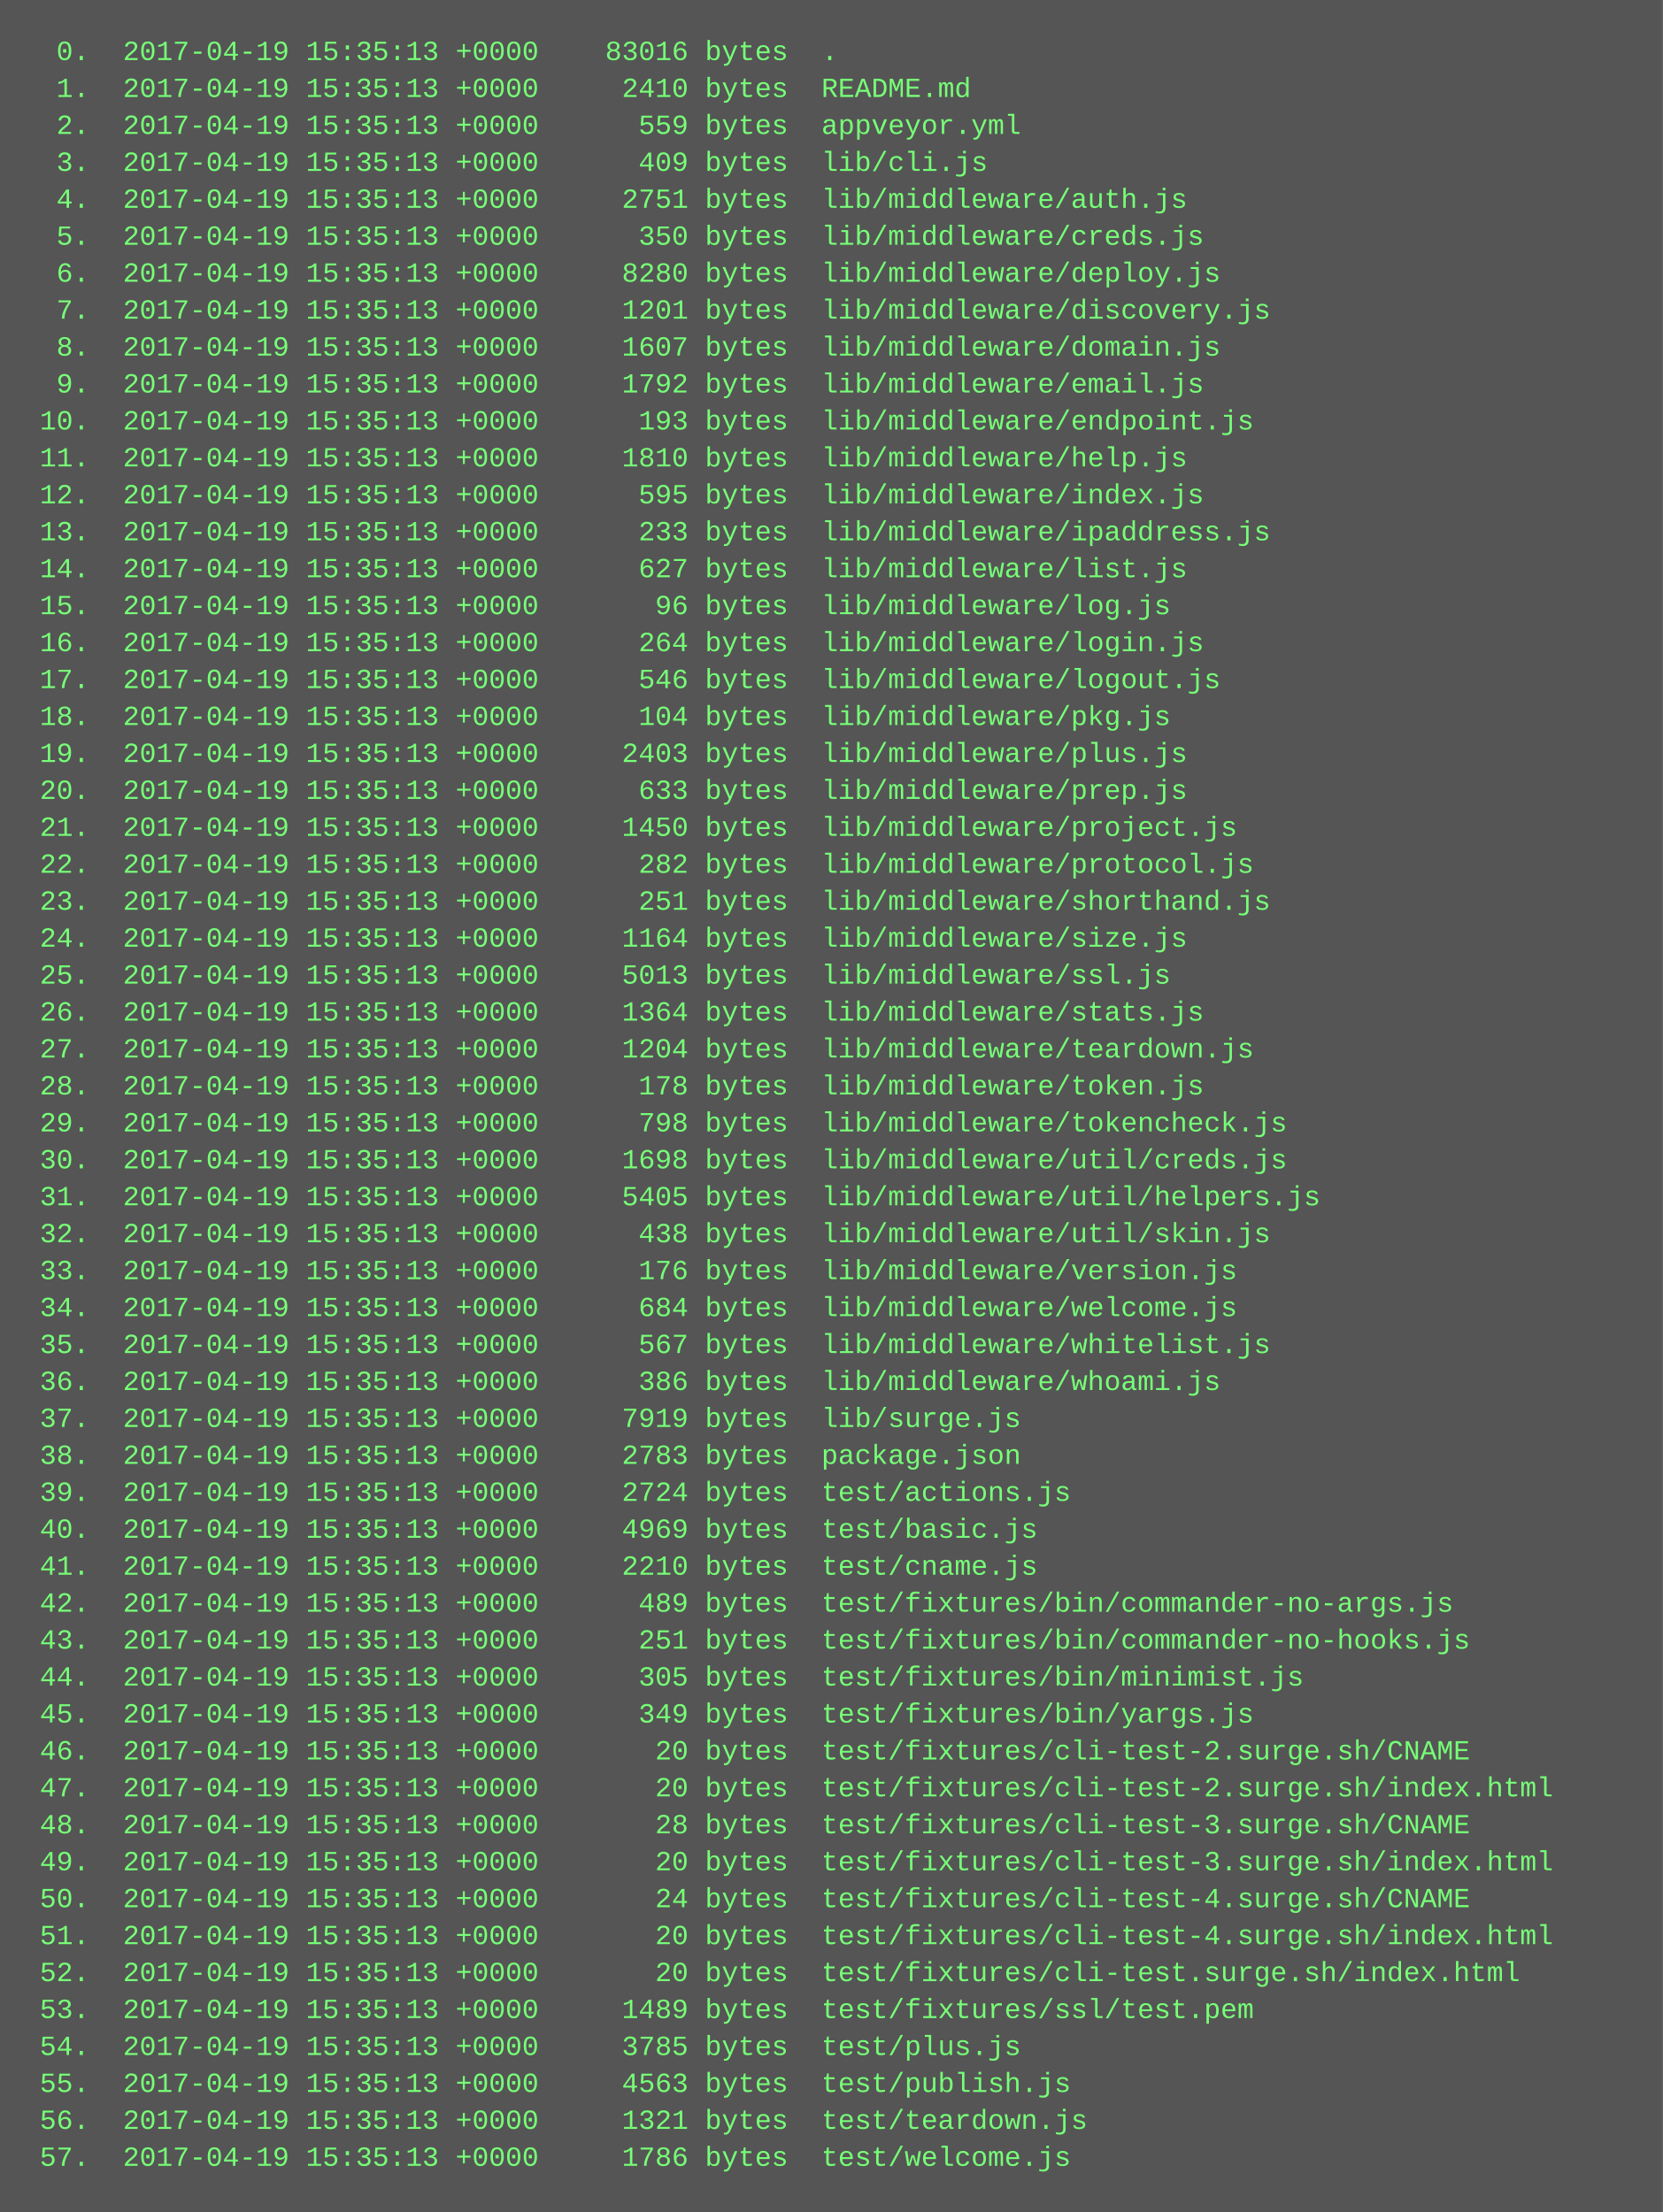
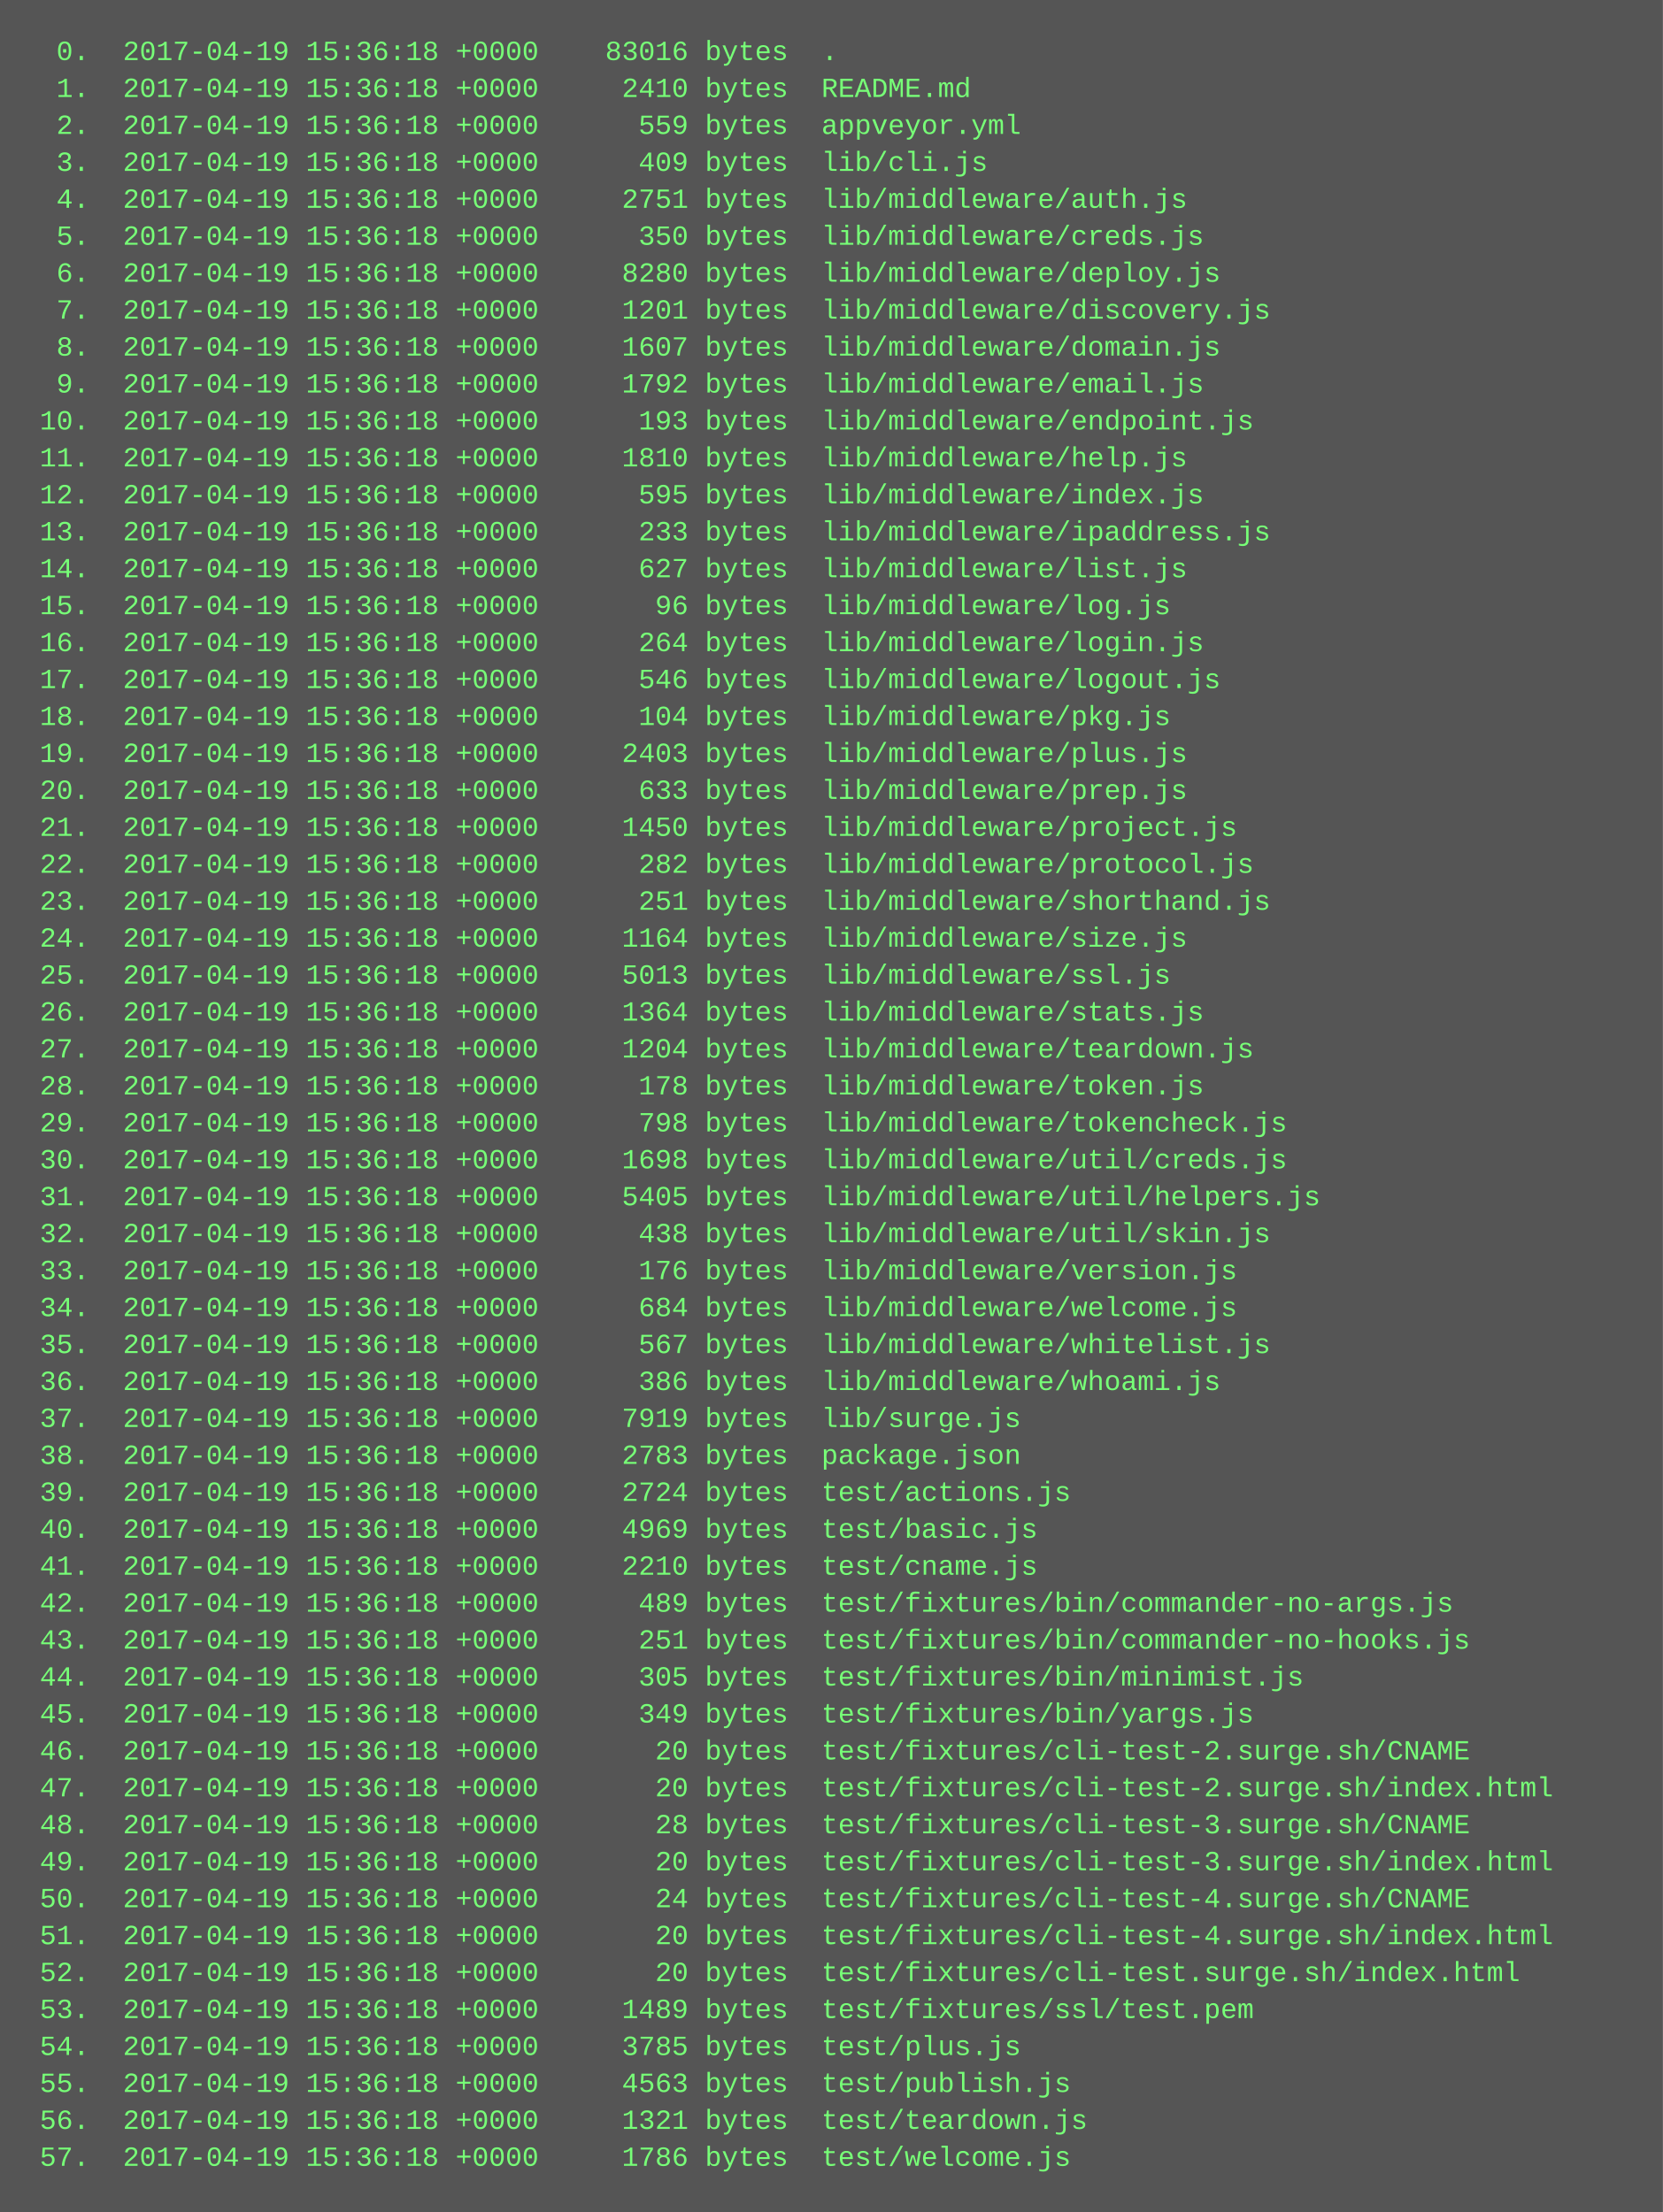
<svg xmlns="http://www.w3.org/2000/svg" height="958" width="720">
  <rect height="958" fill="#555" width="720" />
  <text fill="#7f7" font-family="Courier New" font-size="12" xml:space="preserve">
-     <tspan x="10" y="26">  0.  2017-04-19 15:35:13 +0000    83016 bytes  .</tspan>
-     <tspan x="10" y="42">  1.  2017-04-19 15:35:13 +0000     2410 bytes  README.md</tspan>
-     <tspan x="10" y="58">  2.  2017-04-19 15:35:13 +0000      559 bytes  appveyor.yml</tspan>
-     <tspan x="10" y="74">  3.  2017-04-19 15:35:13 +0000      409 bytes  lib/cli.js</tspan>
-     <tspan x="10" y="90">  4.  2017-04-19 15:35:13 +0000     2751 bytes  lib/middleware/auth.js</tspan>
-     <tspan x="10" y="106">  5.  2017-04-19 15:35:13 +0000      350 bytes  lib/middleware/creds.js</tspan>
-     <tspan x="10" y="122">  6.  2017-04-19 15:35:13 +0000     8280 bytes  lib/middleware/deploy.js</tspan>
-     <tspan x="10" y="138">  7.  2017-04-19 15:35:13 +0000     1201 bytes  lib/middleware/discovery.js</tspan>
-     <tspan x="10" y="154">  8.  2017-04-19 15:35:13 +0000     1607 bytes  lib/middleware/domain.js</tspan>
-     <tspan x="10" y="170">  9.  2017-04-19 15:35:13 +0000     1792 bytes  lib/middleware/email.js</tspan>
-     <tspan x="10" y="186"> 10.  2017-04-19 15:35:13 +0000      193 bytes  lib/middleware/endpoint.js</tspan>
-     <tspan x="10" y="202"> 11.  2017-04-19 15:35:13 +0000     1810 bytes  lib/middleware/help.js</tspan>
-     <tspan x="10" y="218"> 12.  2017-04-19 15:35:13 +0000      595 bytes  lib/middleware/index.js</tspan>
-     <tspan x="10" y="234"> 13.  2017-04-19 15:35:13 +0000      233 bytes  lib/middleware/ipaddress.js</tspan>
-     <tspan x="10" y="250"> 14.  2017-04-19 15:35:13 +0000      627 bytes  lib/middleware/list.js</tspan>
-     <tspan x="10" y="266"> 15.  2017-04-19 15:35:13 +0000       96 bytes  lib/middleware/log.js</tspan>
-     <tspan x="10" y="282"> 16.  2017-04-19 15:35:13 +0000      264 bytes  lib/middleware/login.js</tspan>
-     <tspan x="10" y="298"> 17.  2017-04-19 15:35:13 +0000      546 bytes  lib/middleware/logout.js</tspan>
-     <tspan x="10" y="314"> 18.  2017-04-19 15:35:13 +0000      104 bytes  lib/middleware/pkg.js</tspan>
-     <tspan x="10" y="330"> 19.  2017-04-19 15:35:13 +0000     2403 bytes  lib/middleware/plus.js</tspan>
-     <tspan x="10" y="346"> 20.  2017-04-19 15:35:13 +0000      633 bytes  lib/middleware/prep.js</tspan>
-     <tspan x="10" y="362"> 21.  2017-04-19 15:35:13 +0000     1450 bytes  lib/middleware/project.js</tspan>
-     <tspan x="10" y="378"> 22.  2017-04-19 15:35:13 +0000      282 bytes  lib/middleware/protocol.js</tspan>
-     <tspan x="10" y="394"> 23.  2017-04-19 15:35:13 +0000      251 bytes  lib/middleware/shorthand.js</tspan>
-     <tspan x="10" y="410"> 24.  2017-04-19 15:35:13 +0000     1164 bytes  lib/middleware/size.js</tspan>
-     <tspan x="10" y="426"> 25.  2017-04-19 15:35:13 +0000     5013 bytes  lib/middleware/ssl.js</tspan>
-     <tspan x="10" y="442"> 26.  2017-04-19 15:35:13 +0000     1364 bytes  lib/middleware/stats.js</tspan>
-     <tspan x="10" y="458"> 27.  2017-04-19 15:35:13 +0000     1204 bytes  lib/middleware/teardown.js</tspan>
-     <tspan x="10" y="474"> 28.  2017-04-19 15:35:13 +0000      178 bytes  lib/middleware/token.js</tspan>
-     <tspan x="10" y="490"> 29.  2017-04-19 15:35:13 +0000      798 bytes  lib/middleware/tokencheck.js</tspan>
-     <tspan x="10" y="506"> 30.  2017-04-19 15:35:13 +0000     1698 bytes  lib/middleware/util/creds.js</tspan>
-     <tspan x="10" y="522"> 31.  2017-04-19 15:35:13 +0000     5405 bytes  lib/middleware/util/helpers.js</tspan>
-     <tspan x="10" y="538"> 32.  2017-04-19 15:35:13 +0000      438 bytes  lib/middleware/util/skin.js</tspan>
-     <tspan x="10" y="554"> 33.  2017-04-19 15:35:13 +0000      176 bytes  lib/middleware/version.js</tspan>
-     <tspan x="10" y="570"> 34.  2017-04-19 15:35:13 +0000      684 bytes  lib/middleware/welcome.js</tspan>
-     <tspan x="10" y="586"> 35.  2017-04-19 15:35:13 +0000      567 bytes  lib/middleware/whitelist.js</tspan>
-     <tspan x="10" y="602"> 36.  2017-04-19 15:35:13 +0000      386 bytes  lib/middleware/whoami.js</tspan>
-     <tspan x="10" y="618"> 37.  2017-04-19 15:35:13 +0000     7919 bytes  lib/surge.js</tspan>
-     <tspan x="10" y="634"> 38.  2017-04-19 15:35:13 +0000     2783 bytes  package.json</tspan>
-     <tspan x="10" y="650"> 39.  2017-04-19 15:35:13 +0000     2724 bytes  test/actions.js</tspan>
-     <tspan x="10" y="666"> 40.  2017-04-19 15:35:13 +0000     4969 bytes  test/basic.js</tspan>
-     <tspan x="10" y="682"> 41.  2017-04-19 15:35:13 +0000     2210 bytes  test/cname.js</tspan>
-     <tspan x="10" y="698"> 42.  2017-04-19 15:35:13 +0000      489 bytes  test/fixtures/bin/commander-no-args.js</tspan>
-     <tspan x="10" y="714"> 43.  2017-04-19 15:35:13 +0000      251 bytes  test/fixtures/bin/commander-no-hooks.js</tspan>
-     <tspan x="10" y="730"> 44.  2017-04-19 15:35:13 +0000      305 bytes  test/fixtures/bin/minimist.js</tspan>
-     <tspan x="10" y="746"> 45.  2017-04-19 15:35:13 +0000      349 bytes  test/fixtures/bin/yargs.js</tspan>
-     <tspan x="10" y="762"> 46.  2017-04-19 15:35:13 +0000       20 bytes  test/fixtures/cli-test-2.surge.sh/CNAME</tspan>
-     <tspan x="10" y="778"> 47.  2017-04-19 15:35:13 +0000       20 bytes  test/fixtures/cli-test-2.surge.sh/index.html</tspan>
-     <tspan x="10" y="794"> 48.  2017-04-19 15:35:13 +0000       28 bytes  test/fixtures/cli-test-3.surge.sh/CNAME</tspan>
-     <tspan x="10" y="810"> 49.  2017-04-19 15:35:13 +0000       20 bytes  test/fixtures/cli-test-3.surge.sh/index.html</tspan>
-     <tspan x="10" y="826"> 50.  2017-04-19 15:35:13 +0000       24 bytes  test/fixtures/cli-test-4.surge.sh/CNAME</tspan>
-     <tspan x="10" y="842"> 51.  2017-04-19 15:35:13 +0000       20 bytes  test/fixtures/cli-test-4.surge.sh/index.html</tspan>
-     <tspan x="10" y="858"> 52.  2017-04-19 15:35:13 +0000       20 bytes  test/fixtures/cli-test.surge.sh/index.html</tspan>
-     <tspan x="10" y="874"> 53.  2017-04-19 15:35:13 +0000     1489 bytes  test/fixtures/ssl/test.pem</tspan>
-     <tspan x="10" y="890"> 54.  2017-04-19 15:35:13 +0000     3785 bytes  test/plus.js</tspan>
-     <tspan x="10" y="906"> 55.  2017-04-19 15:35:13 +0000     4563 bytes  test/publish.js</tspan>
-     <tspan x="10" y="922"> 56.  2017-04-19 15:35:13 +0000     1321 bytes  test/teardown.js</tspan>
-     <tspan x="10" y="938"> 57.  2017-04-19 15:35:13 +0000     1786 bytes  test/welcome.js</tspan>
+     <tspan x="10" y="26">  0.  2017-04-19 15:36:18 +0000    83016 bytes  .</tspan>
+     <tspan x="10" y="42">  1.  2017-04-19 15:36:18 +0000     2410 bytes  README.md</tspan>
+     <tspan x="10" y="58">  2.  2017-04-19 15:36:18 +0000      559 bytes  appveyor.yml</tspan>
+     <tspan x="10" y="74">  3.  2017-04-19 15:36:18 +0000      409 bytes  lib/cli.js</tspan>
+     <tspan x="10" y="90">  4.  2017-04-19 15:36:18 +0000     2751 bytes  lib/middleware/auth.js</tspan>
+     <tspan x="10" y="106">  5.  2017-04-19 15:36:18 +0000      350 bytes  lib/middleware/creds.js</tspan>
+     <tspan x="10" y="122">  6.  2017-04-19 15:36:18 +0000     8280 bytes  lib/middleware/deploy.js</tspan>
+     <tspan x="10" y="138">  7.  2017-04-19 15:36:18 +0000     1201 bytes  lib/middleware/discovery.js</tspan>
+     <tspan x="10" y="154">  8.  2017-04-19 15:36:18 +0000     1607 bytes  lib/middleware/domain.js</tspan>
+     <tspan x="10" y="170">  9.  2017-04-19 15:36:18 +0000     1792 bytes  lib/middleware/email.js</tspan>
+     <tspan x="10" y="186"> 10.  2017-04-19 15:36:18 +0000      193 bytes  lib/middleware/endpoint.js</tspan>
+     <tspan x="10" y="202"> 11.  2017-04-19 15:36:18 +0000     1810 bytes  lib/middleware/help.js</tspan>
+     <tspan x="10" y="218"> 12.  2017-04-19 15:36:18 +0000      595 bytes  lib/middleware/index.js</tspan>
+     <tspan x="10" y="234"> 13.  2017-04-19 15:36:18 +0000      233 bytes  lib/middleware/ipaddress.js</tspan>
+     <tspan x="10" y="250"> 14.  2017-04-19 15:36:18 +0000      627 bytes  lib/middleware/list.js</tspan>
+     <tspan x="10" y="266"> 15.  2017-04-19 15:36:18 +0000       96 bytes  lib/middleware/log.js</tspan>
+     <tspan x="10" y="282"> 16.  2017-04-19 15:36:18 +0000      264 bytes  lib/middleware/login.js</tspan>
+     <tspan x="10" y="298"> 17.  2017-04-19 15:36:18 +0000      546 bytes  lib/middleware/logout.js</tspan>
+     <tspan x="10" y="314"> 18.  2017-04-19 15:36:18 +0000      104 bytes  lib/middleware/pkg.js</tspan>
+     <tspan x="10" y="330"> 19.  2017-04-19 15:36:18 +0000     2403 bytes  lib/middleware/plus.js</tspan>
+     <tspan x="10" y="346"> 20.  2017-04-19 15:36:18 +0000      633 bytes  lib/middleware/prep.js</tspan>
+     <tspan x="10" y="362"> 21.  2017-04-19 15:36:18 +0000     1450 bytes  lib/middleware/project.js</tspan>
+     <tspan x="10" y="378"> 22.  2017-04-19 15:36:18 +0000      282 bytes  lib/middleware/protocol.js</tspan>
+     <tspan x="10" y="394"> 23.  2017-04-19 15:36:18 +0000      251 bytes  lib/middleware/shorthand.js</tspan>
+     <tspan x="10" y="410"> 24.  2017-04-19 15:36:18 +0000     1164 bytes  lib/middleware/size.js</tspan>
+     <tspan x="10" y="426"> 25.  2017-04-19 15:36:18 +0000     5013 bytes  lib/middleware/ssl.js</tspan>
+     <tspan x="10" y="442"> 26.  2017-04-19 15:36:18 +0000     1364 bytes  lib/middleware/stats.js</tspan>
+     <tspan x="10" y="458"> 27.  2017-04-19 15:36:18 +0000     1204 bytes  lib/middleware/teardown.js</tspan>
+     <tspan x="10" y="474"> 28.  2017-04-19 15:36:18 +0000      178 bytes  lib/middleware/token.js</tspan>
+     <tspan x="10" y="490"> 29.  2017-04-19 15:36:18 +0000      798 bytes  lib/middleware/tokencheck.js</tspan>
+     <tspan x="10" y="506"> 30.  2017-04-19 15:36:18 +0000     1698 bytes  lib/middleware/util/creds.js</tspan>
+     <tspan x="10" y="522"> 31.  2017-04-19 15:36:18 +0000     5405 bytes  lib/middleware/util/helpers.js</tspan>
+     <tspan x="10" y="538"> 32.  2017-04-19 15:36:18 +0000      438 bytes  lib/middleware/util/skin.js</tspan>
+     <tspan x="10" y="554"> 33.  2017-04-19 15:36:18 +0000      176 bytes  lib/middleware/version.js</tspan>
+     <tspan x="10" y="570"> 34.  2017-04-19 15:36:18 +0000      684 bytes  lib/middleware/welcome.js</tspan>
+     <tspan x="10" y="586"> 35.  2017-04-19 15:36:18 +0000      567 bytes  lib/middleware/whitelist.js</tspan>
+     <tspan x="10" y="602"> 36.  2017-04-19 15:36:18 +0000      386 bytes  lib/middleware/whoami.js</tspan>
+     <tspan x="10" y="618"> 37.  2017-04-19 15:36:18 +0000     7919 bytes  lib/surge.js</tspan>
+     <tspan x="10" y="634"> 38.  2017-04-19 15:36:18 +0000     2783 bytes  package.json</tspan>
+     <tspan x="10" y="650"> 39.  2017-04-19 15:36:18 +0000     2724 bytes  test/actions.js</tspan>
+     <tspan x="10" y="666"> 40.  2017-04-19 15:36:18 +0000     4969 bytes  test/basic.js</tspan>
+     <tspan x="10" y="682"> 41.  2017-04-19 15:36:18 +0000     2210 bytes  test/cname.js</tspan>
+     <tspan x="10" y="698"> 42.  2017-04-19 15:36:18 +0000      489 bytes  test/fixtures/bin/commander-no-args.js</tspan>
+     <tspan x="10" y="714"> 43.  2017-04-19 15:36:18 +0000      251 bytes  test/fixtures/bin/commander-no-hooks.js</tspan>
+     <tspan x="10" y="730"> 44.  2017-04-19 15:36:18 +0000      305 bytes  test/fixtures/bin/minimist.js</tspan>
+     <tspan x="10" y="746"> 45.  2017-04-19 15:36:18 +0000      349 bytes  test/fixtures/bin/yargs.js</tspan>
+     <tspan x="10" y="762"> 46.  2017-04-19 15:36:18 +0000       20 bytes  test/fixtures/cli-test-2.surge.sh/CNAME</tspan>
+     <tspan x="10" y="778"> 47.  2017-04-19 15:36:18 +0000       20 bytes  test/fixtures/cli-test-2.surge.sh/index.html</tspan>
+     <tspan x="10" y="794"> 48.  2017-04-19 15:36:18 +0000       28 bytes  test/fixtures/cli-test-3.surge.sh/CNAME</tspan>
+     <tspan x="10" y="810"> 49.  2017-04-19 15:36:18 +0000       20 bytes  test/fixtures/cli-test-3.surge.sh/index.html</tspan>
+     <tspan x="10" y="826"> 50.  2017-04-19 15:36:18 +0000       24 bytes  test/fixtures/cli-test-4.surge.sh/CNAME</tspan>
+     <tspan x="10" y="842"> 51.  2017-04-19 15:36:18 +0000       20 bytes  test/fixtures/cli-test-4.surge.sh/index.html</tspan>
+     <tspan x="10" y="858"> 52.  2017-04-19 15:36:18 +0000       20 bytes  test/fixtures/cli-test.surge.sh/index.html</tspan>
+     <tspan x="10" y="874"> 53.  2017-04-19 15:36:18 +0000     1489 bytes  test/fixtures/ssl/test.pem</tspan>
+     <tspan x="10" y="890"> 54.  2017-04-19 15:36:18 +0000     3785 bytes  test/plus.js</tspan>
+     <tspan x="10" y="906"> 55.  2017-04-19 15:36:18 +0000     4563 bytes  test/publish.js</tspan>
+     <tspan x="10" y="922"> 56.  2017-04-19 15:36:18 +0000     1321 bytes  test/teardown.js</tspan>
+     <tspan x="10" y="938"> 57.  2017-04-19 15:36:18 +0000     1786 bytes  test/welcome.js</tspan>
  </text>
</svg>
